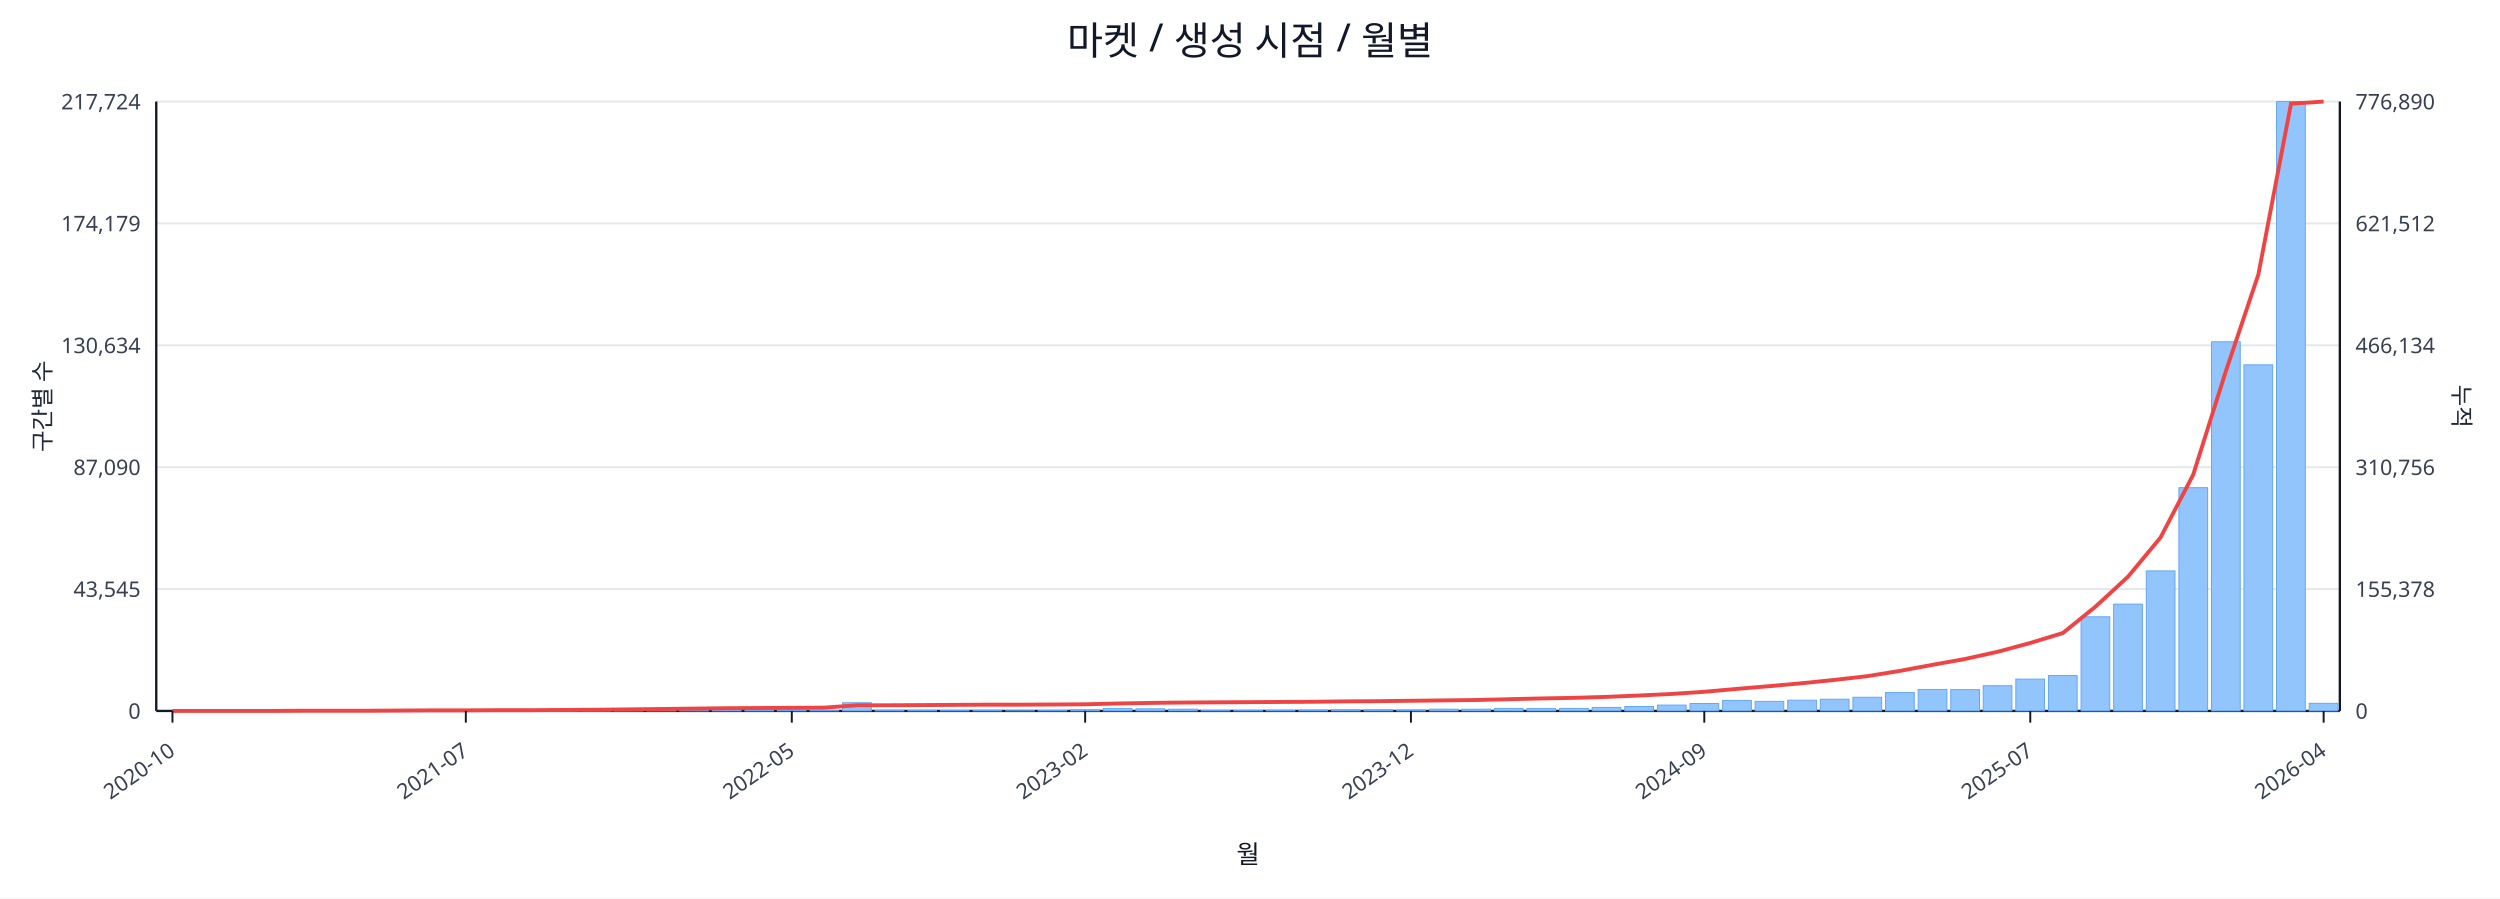
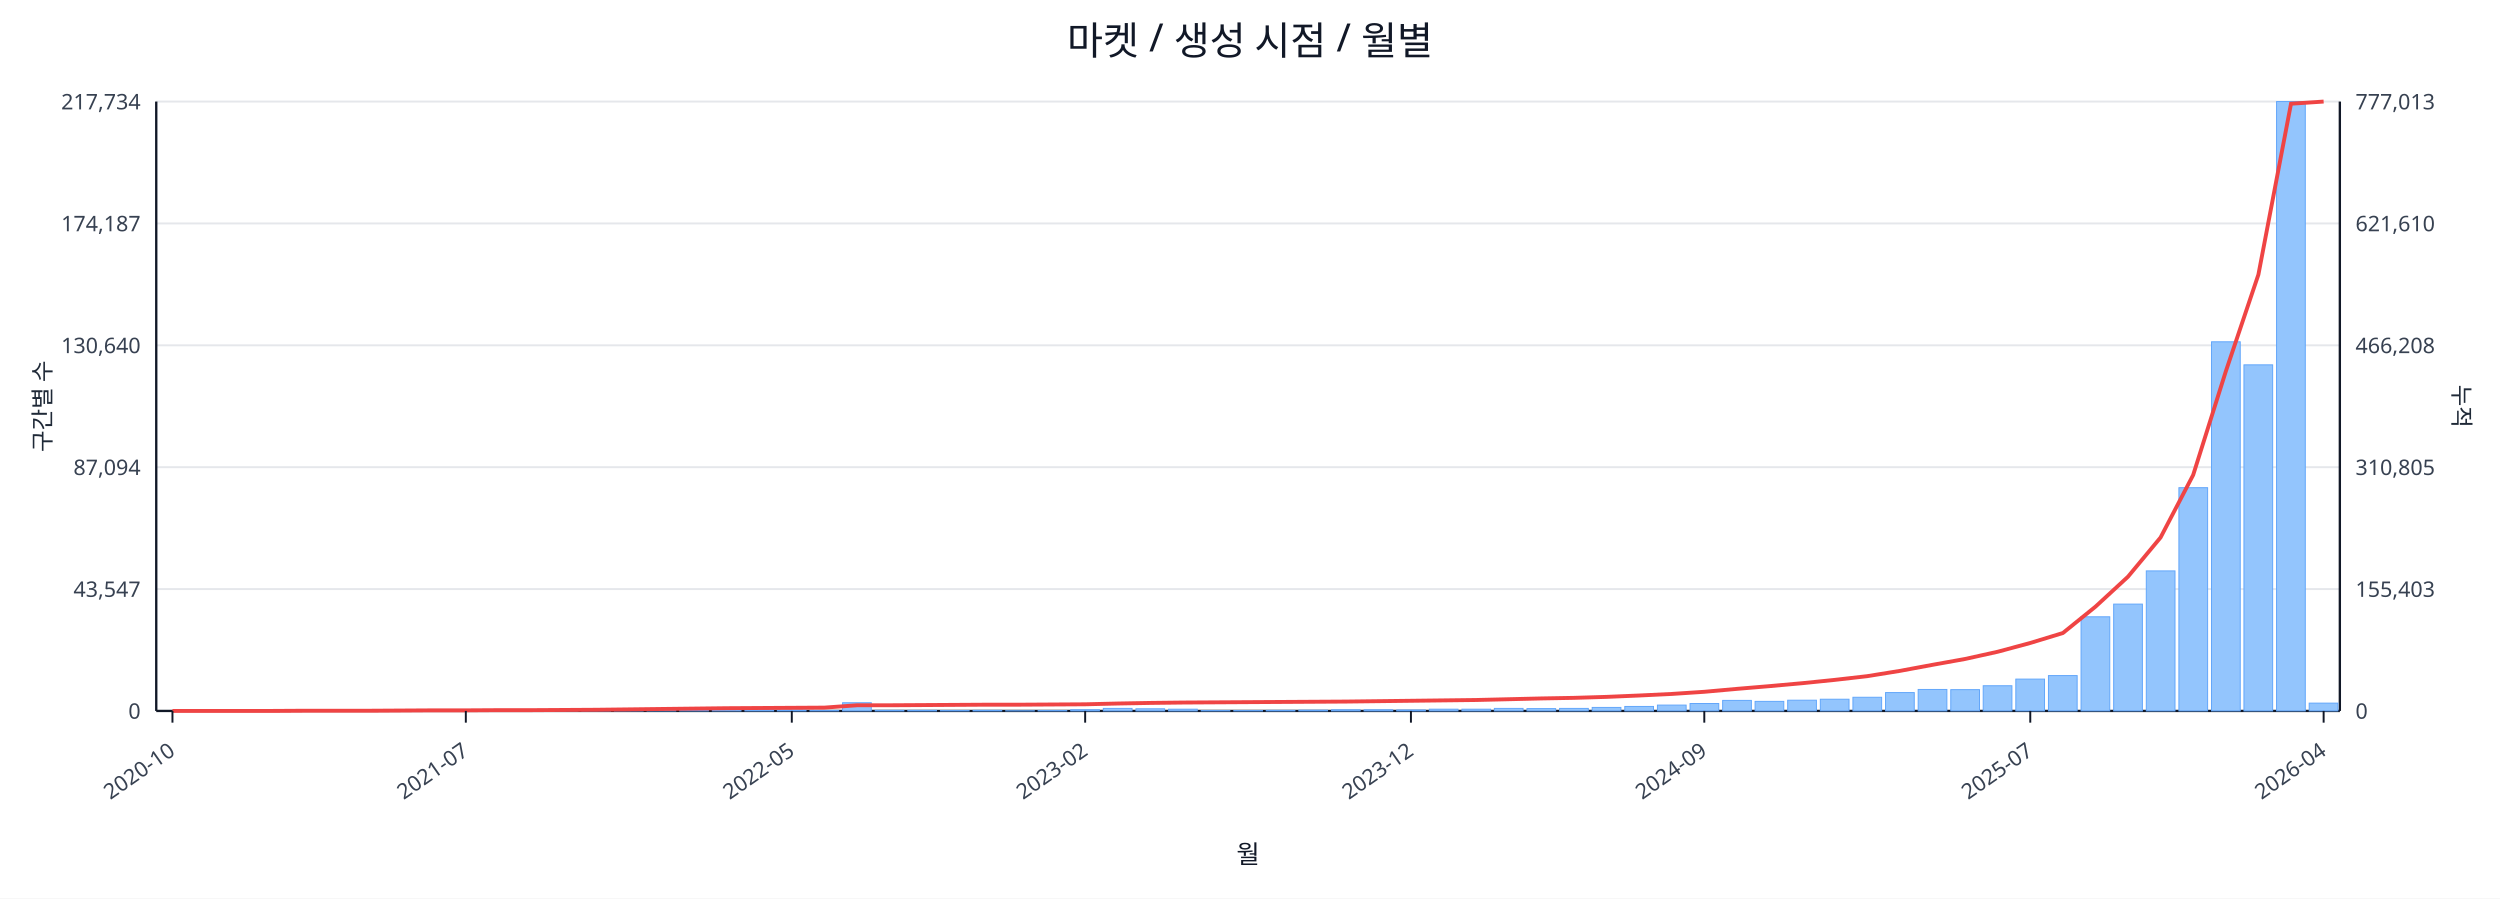
<svg xmlns="http://www.w3.org/2000/svg" width="1280" height="460" viewBox="0 0 1280 460">
  <rect x="0" y="0" width="100%" height="100%" fill="#ffffff" />
  <text x="640.0" y="28" font-size="20" text-anchor="middle" font-family="sans-serif" fill="#111827">마켓 / 생성 시점 / 월별</text>
  <line x1="80.0" y1="52.0" x2="1198.0" y2="52.0" stroke="#e5e7eb" stroke-width="1" />
-   <text x="72.0" y="56.0" font-size="11" text-anchor="end" font-family="sans-serif" fill="#374151">217,724</text>
-   <text x="1206.0" y="56.0" font-size="11" text-anchor="start" font-family="sans-serif" fill="#374151">776,890</text>
+   <text x="72.0" y="56.0" font-size="11" text-anchor="end" font-family="sans-serif" fill="#374151">217,734</text>
+   <text x="1206.0" y="56.0" font-size="11" text-anchor="start" font-family="sans-serif" fill="#374151">777,013</text>
  <line x1="80.0" y1="114.4" x2="1198.0" y2="114.4" stroke="#e5e7eb" stroke-width="1" />
-   <text x="72.0" y="118.4" font-size="11" text-anchor="end" font-family="sans-serif" fill="#374151">174,179</text>
-   <text x="1206.0" y="118.4" font-size="11" text-anchor="start" font-family="sans-serif" fill="#374151">621,512</text>
+   <text x="72.0" y="118.4" font-size="11" text-anchor="end" font-family="sans-serif" fill="#374151">174,187</text>
+   <text x="1206.0" y="118.4" font-size="11" text-anchor="start" font-family="sans-serif" fill="#374151">621,610</text>
  <line x1="80.0" y1="176.8" x2="1198.0" y2="176.8" stroke="#e5e7eb" stroke-width="1" />
-   <text x="72.0" y="180.8" font-size="11" text-anchor="end" font-family="sans-serif" fill="#374151">130,634</text>
-   <text x="1206.0" y="180.8" font-size="11" text-anchor="start" font-family="sans-serif" fill="#374151">466,134</text>
+   <text x="72.0" y="180.8" font-size="11" text-anchor="end" font-family="sans-serif" fill="#374151">130,640</text>
+   <text x="1206.0" y="180.8" font-size="11" text-anchor="start" font-family="sans-serif" fill="#374151">466,208</text>
  <line x1="80.0" y1="239.2" x2="1198.0" y2="239.2" stroke="#e5e7eb" stroke-width="1" />
-   <text x="72.0" y="243.2" font-size="11" text-anchor="end" font-family="sans-serif" fill="#374151">87,090</text>
-   <text x="1206.0" y="243.2" font-size="11" text-anchor="start" font-family="sans-serif" fill="#374151">310,756</text>
+   <text x="72.0" y="243.2" font-size="11" text-anchor="end" font-family="sans-serif" fill="#374151">87,094</text>
+   <text x="1206.0" y="243.2" font-size="11" text-anchor="start" font-family="sans-serif" fill="#374151">310,805</text>
  <line x1="80.0" y1="301.6" x2="1198.0" y2="301.6" stroke="#e5e7eb" stroke-width="1" />
-   <text x="72.0" y="305.6" font-size="11" text-anchor="end" font-family="sans-serif" fill="#374151">43,545</text>
-   <text x="1206.0" y="305.6" font-size="11" text-anchor="start" font-family="sans-serif" fill="#374151">155,378</text>
+   <text x="72.0" y="305.6" font-size="11" text-anchor="end" font-family="sans-serif" fill="#374151">43,547</text>
+   <text x="1206.0" y="305.6" font-size="11" text-anchor="start" font-family="sans-serif" fill="#374151">155,403</text>
  <line x1="80.0" y1="364.0" x2="1198.0" y2="364.0" stroke="#e5e7eb" stroke-width="1" />
  <text x="72.0" y="368.0" font-size="11" text-anchor="end" font-family="sans-serif" fill="#374151">0</text>
  <text x="1206.0" y="368.0" font-size="11" text-anchor="start" font-family="sans-serif" fill="#374151">0</text>
  <line x1="80.0" y1="364.0" x2="1198.0" y2="364.0" stroke="#111827" stroke-width="1.2" />
  <line x1="80.0" y1="52.0" x2="80.0" y2="364.0" stroke="#111827" stroke-width="1.2" />
  <line x1="1198.0" y1="52.0" x2="1198.0" y2="364.0" stroke="#111827" stroke-width="1.2" />
  <rect x="81.0" y="364.0" width="14.7" height="0.0" fill="#93c5fd" stroke="#60a5fa" stroke-width="0.5" />
  <rect x="97.7" y="364.0" width="14.7" height="0.0" fill="#93c5fd" stroke="#60a5fa" stroke-width="0.5" />
  <rect x="114.4" y="364.0" width="14.7" height="0.0" fill="#93c5fd" stroke="#60a5fa" stroke-width="0.5" />
  <rect x="131.1" y="363.9" width="14.7" height="0.1" fill="#93c5fd" stroke="#60a5fa" stroke-width="0.5" />
  <rect x="147.7" y="363.9" width="14.7" height="0.1" fill="#93c5fd" stroke="#60a5fa" stroke-width="0.5" />
  <rect x="164.4" y="363.9" width="14.7" height="0.1" fill="#93c5fd" stroke="#60a5fa" stroke-width="0.5" />
  <rect x="181.1" y="363.9" width="14.7" height="0.1" fill="#93c5fd" stroke="#60a5fa" stroke-width="0.5" />
  <rect x="197.8" y="363.8" width="14.7" height="0.2" fill="#93c5fd" stroke="#60a5fa" stroke-width="0.5" />
  <rect x="214.5" y="363.7" width="14.7" height="0.3" fill="#93c5fd" stroke="#60a5fa" stroke-width="0.5" />
  <rect x="231.2" y="363.8" width="14.7" height="0.2" fill="#93c5fd" stroke="#60a5fa" stroke-width="0.5" />
  <rect x="247.9" y="363.8" width="14.7" height="0.2" fill="#93c5fd" stroke="#60a5fa" stroke-width="0.5" />
  <rect x="264.6" y="363.9" width="14.7" height="0.1" fill="#93c5fd" stroke="#60a5fa" stroke-width="0.5" />
  <rect x="281.2" y="363.7" width="14.7" height="0.3" fill="#93c5fd" stroke="#60a5fa" stroke-width="0.5" />
  <rect x="297.9" y="363.4" width="14.7" height="0.6" fill="#93c5fd" stroke="#60a5fa" stroke-width="0.5" />
  <rect x="314.6" y="363.5" width="14.7" height="0.5" fill="#93c5fd" stroke="#60a5fa" stroke-width="0.5" />
  <rect x="331.3" y="363.1" width="14.7" height="0.9" fill="#93c5fd" stroke="#60a5fa" stroke-width="0.5" />
  <rect x="348.0" y="363.5" width="14.7" height="0.5" fill="#93c5fd" stroke="#60a5fa" stroke-width="0.5" />
  <rect x="364.7" y="363.3" width="14.7" height="0.7" fill="#93c5fd" stroke="#60a5fa" stroke-width="0.5" />
  <rect x="381.4" y="363.4" width="14.7" height="0.6" fill="#93c5fd" stroke="#60a5fa" stroke-width="0.5" />
  <rect x="398.0" y="363.6" width="14.7" height="0.4" fill="#93c5fd" stroke="#60a5fa" stroke-width="0.5" />
  <rect x="414.7" y="363.8" width="14.7" height="0.2" fill="#93c5fd" stroke="#60a5fa" stroke-width="0.5" />
  <rect x="431.4" y="359.8" width="14.7" height="4.2" fill="#93c5fd" stroke="#60a5fa" stroke-width="0.5" />
  <rect x="448.1" y="363.7" width="14.7" height="0.3" fill="#93c5fd" stroke="#60a5fa" stroke-width="0.5" />
  <rect x="464.8" y="363.7" width="14.7" height="0.3" fill="#93c5fd" stroke="#60a5fa" stroke-width="0.5" />
  <rect x="481.5" y="363.8" width="14.7" height="0.2" fill="#93c5fd" stroke="#60a5fa" stroke-width="0.5" />
  <rect x="498.2" y="363.7" width="14.7" height="0.3" fill="#93c5fd" stroke="#60a5fa" stroke-width="0.5" />
  <rect x="514.9" y="363.9" width="14.7" height="0.1" fill="#93c5fd" stroke="#60a5fa" stroke-width="0.5" />
  <rect x="531.5" y="363.8" width="14.7" height="0.2" fill="#93c5fd" stroke="#60a5fa" stroke-width="0.5" />
  <rect x="548.2" y="363.4" width="14.7" height="0.6" fill="#93c5fd" stroke="#60a5fa" stroke-width="0.5" />
  <rect x="564.9" y="362.7" width="14.7" height="1.3" fill="#93c5fd" stroke="#60a5fa" stroke-width="0.5" />
  <rect x="581.6" y="362.9" width="14.7" height="1.1" fill="#93c5fd" stroke="#60a5fa" stroke-width="0.5" />
  <rect x="598.3" y="363.1" width="14.7" height="0.9" fill="#93c5fd" stroke="#60a5fa" stroke-width="0.5" />
  <rect x="615.0" y="363.8" width="14.7" height="0.2" fill="#93c5fd" stroke="#60a5fa" stroke-width="0.5" />
  <rect x="631.7" y="363.8" width="14.7" height="0.2" fill="#93c5fd" stroke="#60a5fa" stroke-width="0.5" />
  <rect x="648.3" y="363.7" width="14.7" height="0.3" fill="#93c5fd" stroke="#60a5fa" stroke-width="0.5" />
  <rect x="665.0" y="363.6" width="14.7" height="0.4" fill="#93c5fd" stroke="#60a5fa" stroke-width="0.5" />
  <rect x="681.7" y="363.4" width="14.7" height="0.6" fill="#93c5fd" stroke="#60a5fa" stroke-width="0.5" />
  <rect x="698.4" y="363.4" width="14.7" height="0.6" fill="#93c5fd" stroke="#60a5fa" stroke-width="0.5" />
  <rect x="715.1" y="363.5" width="14.7" height="0.5" fill="#93c5fd" stroke="#60a5fa" stroke-width="0.5" />
  <rect x="731.8" y="363.1" width="14.7" height="0.9" fill="#93c5fd" stroke="#60a5fa" stroke-width="0.5" />
  <rect x="748.5" y="363.1" width="14.7" height="0.9" fill="#93c5fd" stroke="#60a5fa" stroke-width="0.5" />
  <rect x="765.1" y="362.7" width="14.7" height="1.3" fill="#93c5fd" stroke="#60a5fa" stroke-width="0.5" />
  <rect x="781.8" y="362.8" width="14.7" height="1.2" fill="#93c5fd" stroke="#60a5fa" stroke-width="0.5" />
  <rect x="798.5" y="362.7" width="14.7" height="1.3" fill="#93c5fd" stroke="#60a5fa" stroke-width="0.5" />
  <rect x="815.2" y="362.2" width="14.7" height="1.8" fill="#93c5fd" stroke="#60a5fa" stroke-width="0.5" />
  <rect x="831.9" y="361.7" width="14.7" height="2.3" fill="#93c5fd" stroke="#60a5fa" stroke-width="0.5" />
  <rect x="848.6" y="361.0" width="14.7" height="3.0" fill="#93c5fd" stroke="#60a5fa" stroke-width="0.5" />
  <rect x="865.3" y="360.2" width="14.7" height="3.8" fill="#93c5fd" stroke="#60a5fa" stroke-width="0.5" />
  <rect x="882.0" y="358.6" width="14.7" height="5.4" fill="#93c5fd" stroke="#60a5fa" stroke-width="0.5" />
  <rect x="898.6" y="359.1" width="14.7" height="4.9" fill="#93c5fd" stroke="#60a5fa" stroke-width="0.5" />
  <rect x="915.3" y="358.5" width="14.7" height="5.5" fill="#93c5fd" stroke="#60a5fa" stroke-width="0.5" />
  <rect x="932.0" y="358.0" width="14.7" height="6.0" fill="#93c5fd" stroke="#60a5fa" stroke-width="0.5" />
  <rect x="948.7" y="357.0" width="14.7" height="7.0" fill="#93c5fd" stroke="#60a5fa" stroke-width="0.5" />
  <rect x="965.4" y="354.6" width="14.7" height="9.4" fill="#93c5fd" stroke="#60a5fa" stroke-width="0.5" />
  <rect x="982.1" y="353.0" width="14.7" height="11.0" fill="#93c5fd" stroke="#60a5fa" stroke-width="0.5" />
  <rect x="998.8" y="353.1" width="14.7" height="10.9" fill="#93c5fd" stroke="#60a5fa" stroke-width="0.5" />
  <rect x="1015.4" y="351.1" width="14.7" height="12.9" fill="#93c5fd" stroke="#60a5fa" stroke-width="0.5" />
  <rect x="1032.1" y="347.7" width="14.7" height="16.3" fill="#93c5fd" stroke="#60a5fa" stroke-width="0.5" />
  <rect x="1048.8" y="345.9" width="14.7" height="18.1" fill="#93c5fd" stroke="#60a5fa" stroke-width="0.5" />
  <rect x="1065.5" y="315.8" width="14.7" height="48.2" fill="#93c5fd" stroke="#60a5fa" stroke-width="0.5" />
  <rect x="1082.2" y="309.3" width="14.7" height="54.7" fill="#93c5fd" stroke="#60a5fa" stroke-width="0.5" />
  <rect x="1098.9" y="292.3" width="14.7" height="71.7" fill="#93c5fd" stroke="#60a5fa" stroke-width="0.5" />
  <rect x="1115.6" y="249.7" width="14.7" height="114.3" fill="#93c5fd" stroke="#60a5fa" stroke-width="0.5" />
  <rect x="1132.3" y="175.0" width="14.7" height="189.0" fill="#93c5fd" stroke="#60a5fa" stroke-width="0.5" />
  <rect x="1148.9" y="186.8" width="14.7" height="177.2" fill="#93c5fd" stroke="#60a5fa" stroke-width="0.5" />
  <rect x="1165.6" y="52.0" width="14.7" height="312.0" fill="#93c5fd" stroke="#60a5fa" stroke-width="0.5" />
-   <rect x="1182.3" y="360.1" width="14.7" height="3.9" fill="#93c5fd" stroke="#60a5fa" stroke-width="0.5" />
-   <polyline fill="none" stroke="#ef4444" stroke-width="2" points="88.3,364.0 105.0,364.0 121.7,364.0 138.4,364.0 155.1,363.9 171.8,363.9 188.5,363.9 205.1,363.8 221.8,363.7 238.5,363.7 255.2,363.6 271.9,363.6 288.6,363.5 305.3,363.4 322.0,363.2 338.6,363.0 355.3,362.8 372.0,362.6 388.7,362.5 405.4,362.4 422.1,362.3 438.8,361.1 455.4,361.1 472.1,361.0 488.8,360.9 505.5,360.8 522.2,360.8 538.9,360.7 555.6,360.6 572.3,360.2 588.9,359.9 605.6,359.7 622.3,359.6 639.0,359.5 655.7,359.4 672.4,359.3 689.1,359.1 705.7,359.0 722.4,358.8 739.1,358.6 755.8,358.4 772.5,358.0 789.2,357.6 805.9,357.3 822.6,356.8 839.2,356.1 855.9,355.3 872.6,354.2 889.3,352.7 906.0,351.3 922.7,349.8 939.4,348.1 956.0,346.2 972.7,343.5 989.4,340.4 1006.1,337.4 1022.8,333.7 1039.5,329.2 1056.2,324.1 1072.9,310.6 1089.5,295.3 1106.2,275.2 1122.9,243.1 1139.6,190.2 1156.3,140.5 1173.0,53.1 1189.7,52.0" />
+   <rect x="1182.3" y="360.0" width="14.7" height="4.0" fill="#93c5fd" stroke="#60a5fa" stroke-width="0.5" />
+   <polyline fill="none" stroke="#ef4444" stroke-width="2" points="88.3,364.0 105.0,364.0 121.7,364.0 138.4,364.0 155.1,363.9 171.8,363.9 188.5,363.9 205.1,363.8 221.8,363.7 238.5,363.7 255.2,363.6 271.9,363.6 288.6,363.5 305.3,363.4 322.0,363.2 338.6,363.0 355.3,362.8 372.0,362.6 388.7,362.5 405.4,362.4 422.1,362.3 438.8,361.1 455.4,361.1 472.1,361.0 488.8,360.9 505.5,360.8 522.2,360.8 538.9,360.7 555.6,360.6 572.3,360.2 588.9,359.9 605.6,359.7 622.3,359.6 639.0,359.5 655.7,359.4 672.4,359.3 689.1,359.2 705.7,359.0 722.4,358.8 739.1,358.6 755.8,358.4 772.5,358.0 789.2,357.6 805.9,357.3 822.6,356.8 839.2,356.1 855.9,355.3 872.6,354.2 889.3,352.7 906.0,351.3 922.7,349.8 939.4,348.1 956.0,346.2 972.7,343.5 989.4,340.4 1006.1,337.4 1022.8,333.7 1039.5,329.2 1056.2,324.1 1072.9,310.6 1089.5,295.3 1106.2,275.2 1122.9,243.2 1139.6,190.2 1156.3,140.6 1173.0,53.1 1189.7,52.0" />
  <line x1="88.3" y1="364.0" x2="88.3" y2="370.0" stroke="#111827" stroke-width="1" />
  <text x="90.3" y="386.0" font-size="11" text-anchor="end" transform="rotate(-35 90.3 386.0)" font-family="sans-serif" fill="#374151">2020-10</text>
  <line x1="238.5" y1="364.0" x2="238.5" y2="370.0" stroke="#111827" stroke-width="1" />
  <text x="240.5" y="386.0" font-size="11" text-anchor="end" transform="rotate(-35 240.5 386.0)" font-family="sans-serif" fill="#374151">2021-07</text>
  <line x1="405.4" y1="364.0" x2="405.4" y2="370.0" stroke="#111827" stroke-width="1" />
  <text x="407.4" y="386.0" font-size="11" text-anchor="end" transform="rotate(-35 407.4 386.0)" font-family="sans-serif" fill="#374151">2022-05</text>
  <line x1="555.6" y1="364.0" x2="555.6" y2="370.0" stroke="#111827" stroke-width="1" />
  <text x="557.6" y="386.0" font-size="11" text-anchor="end" transform="rotate(-35 557.6 386.0)" font-family="sans-serif" fill="#374151">2023-02</text>
  <line x1="722.4" y1="364.0" x2="722.4" y2="370.0" stroke="#111827" stroke-width="1" />
  <text x="724.4" y="386.0" font-size="11" text-anchor="end" transform="rotate(-35 724.4 386.0)" font-family="sans-serif" fill="#374151">2023-12</text>
  <line x1="872.6" y1="364.0" x2="872.6" y2="370.0" stroke="#111827" stroke-width="1" />
  <text x="874.6" y="386.0" font-size="11" text-anchor="end" transform="rotate(-35 874.6 386.0)" font-family="sans-serif" fill="#374151">2024-09</text>
  <line x1="1039.5" y1="364.0" x2="1039.5" y2="370.0" stroke="#111827" stroke-width="1" />
  <text x="1041.5" y="386.0" font-size="11" text-anchor="end" transform="rotate(-35 1041.5 386.0)" font-family="sans-serif" fill="#374151">2025-07</text>
  <line x1="1189.7" y1="364.0" x2="1189.7" y2="370.0" stroke="#111827" stroke-width="1" />
  <text x="1191.7" y="386.0" font-size="11" text-anchor="end" transform="rotate(-35 1191.7 386.0)" font-family="sans-serif" fill="#374151">2026-04</text>
  <text x="26" y="208.0" font-size="12" transform="rotate(-90 26 208.0)" text-anchor="middle" font-family="sans-serif" fill="#1f2937">구간별 수</text>
  <text x="1256.0" y="208.0" font-size="12" transform="rotate(90 1256.0 208.0)" text-anchor="middle" font-family="sans-serif" fill="#1f2937">누적</text>
  <text x="639.0" y="442.0" font-size="13" text-anchor="middle" font-family="sans-serif" fill="#111827">월</text>
</svg>
